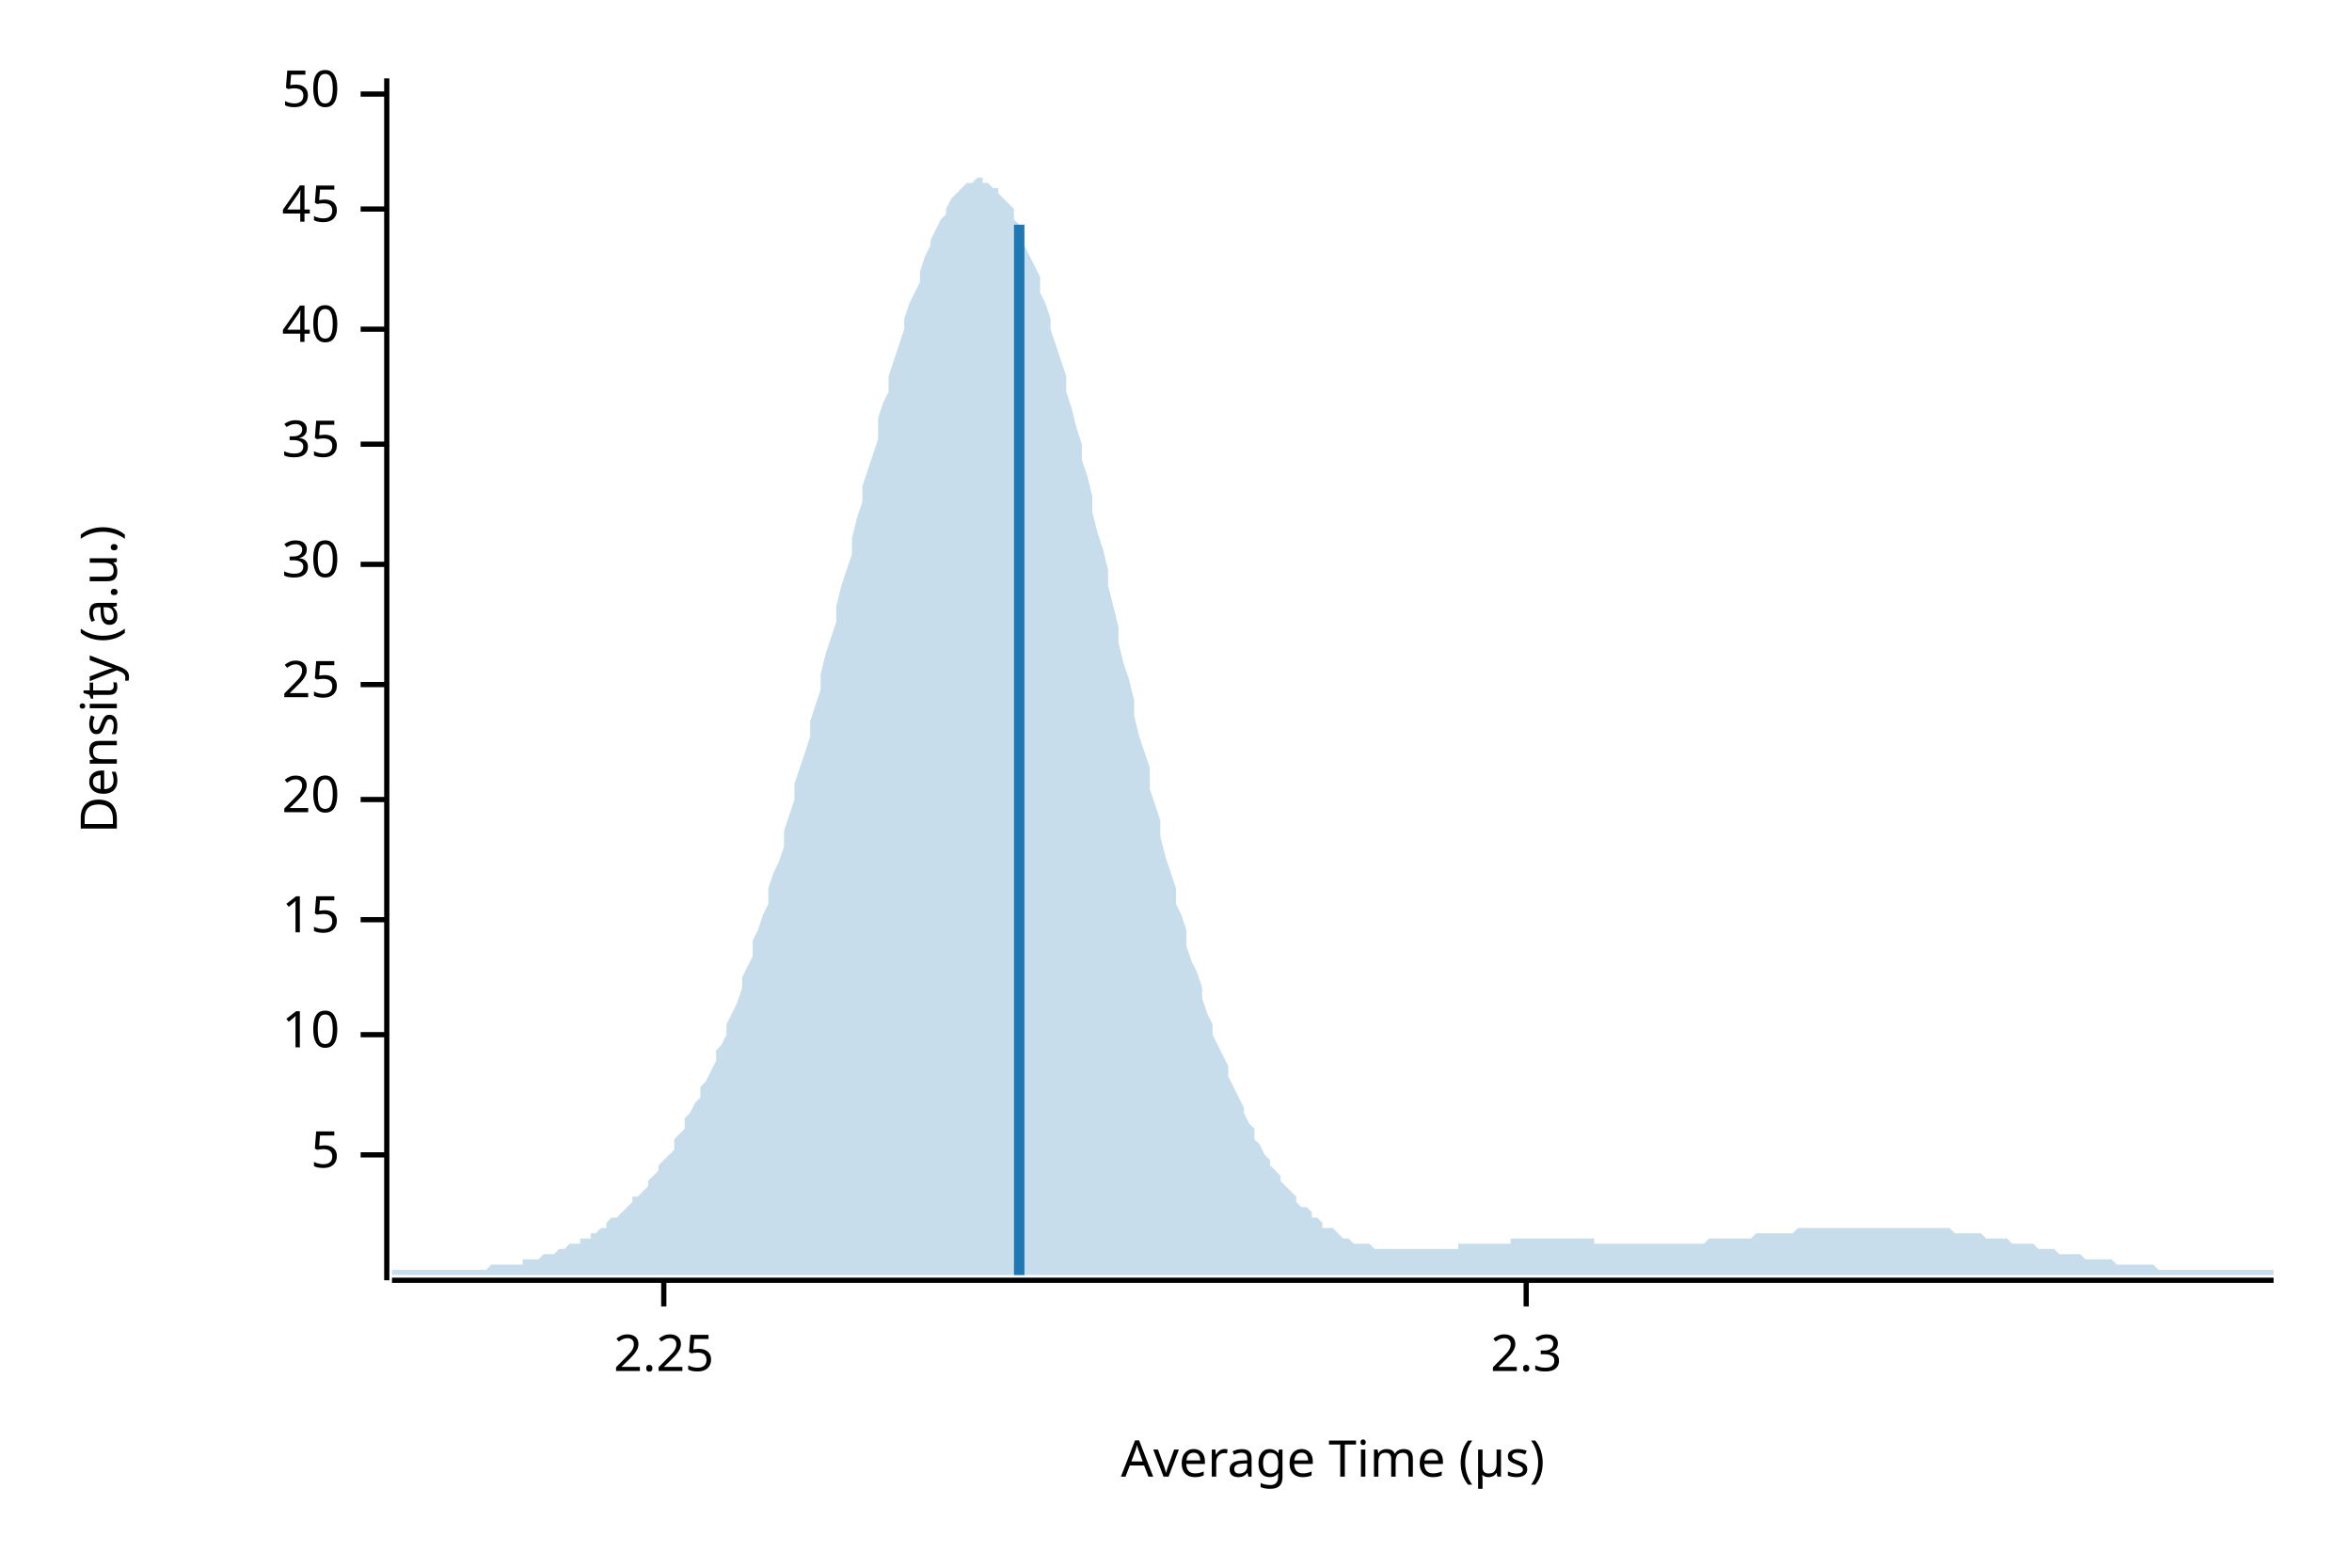
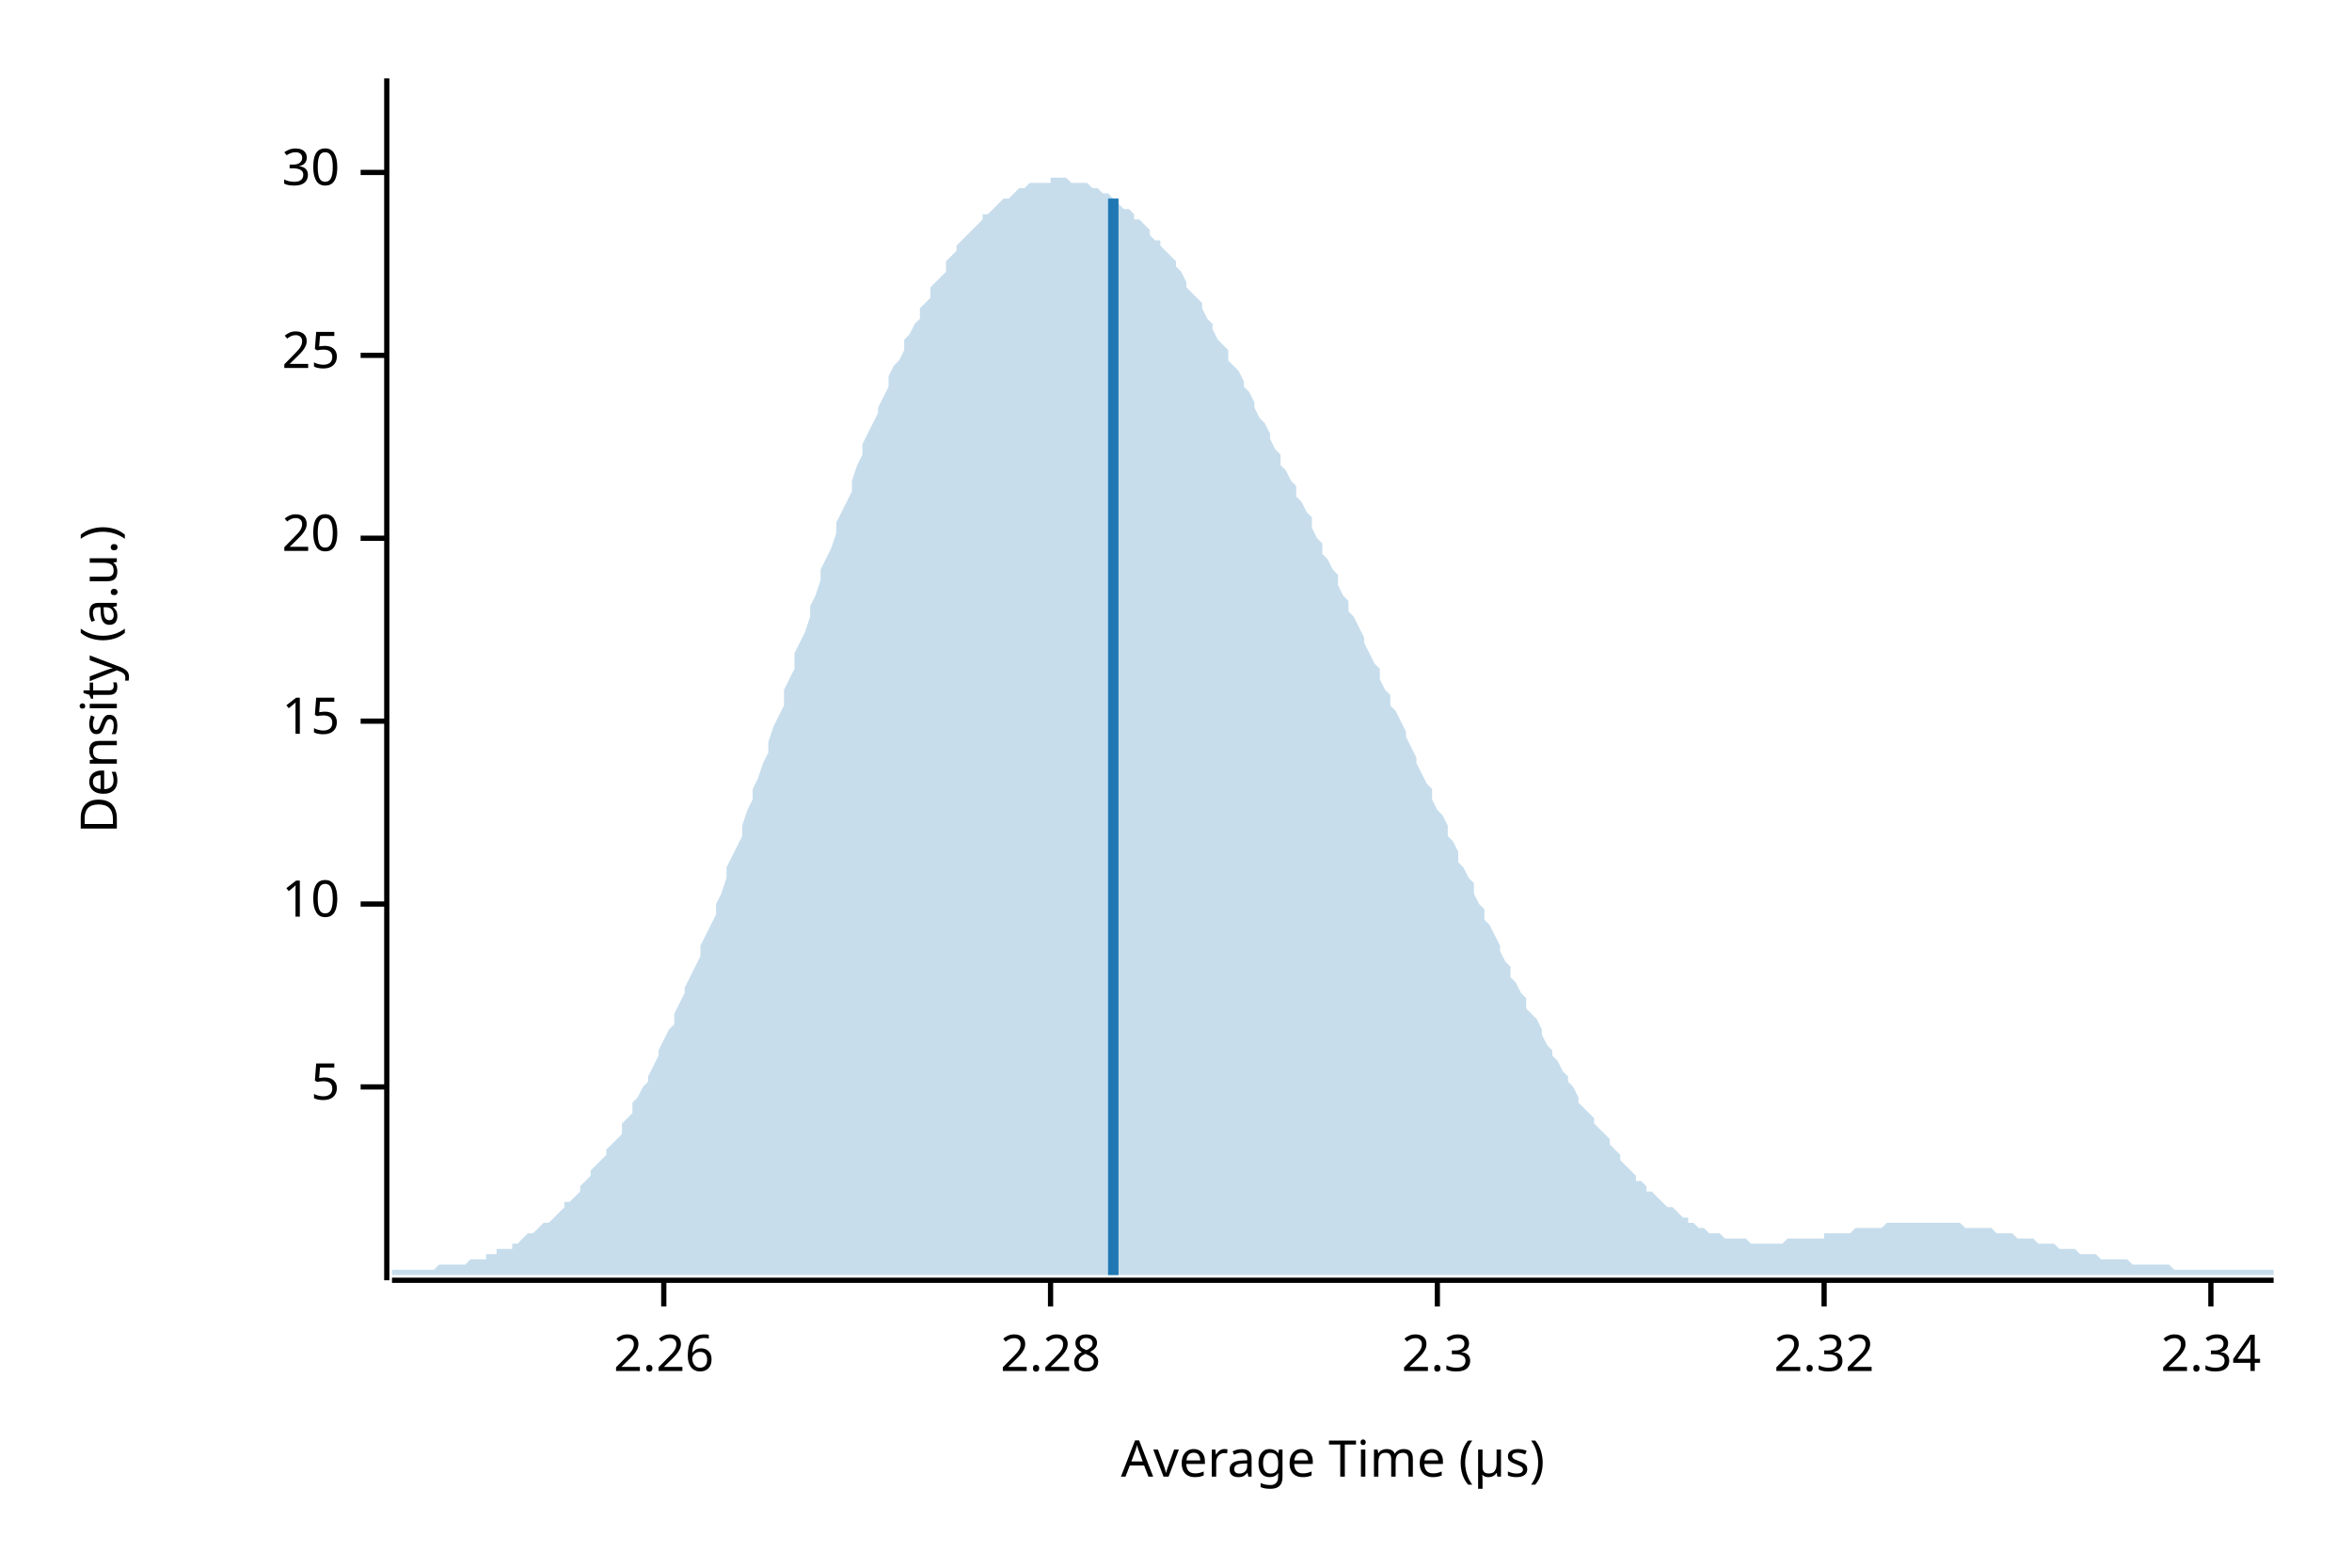
<svg xmlns="http://www.w3.org/2000/svg" width="450" height="300" viewBox="0 0 450 300">
  <text x="15" y="130" dy="0.76em" text-anchor="middle" font-family="sans-serif" font-size="9.677" opacity="1" fill="#000000" transform="rotate(270, 15, 130)">
Density (a.u.)
</text>
  <text x="255" y="285" dy="-0.5ex" text-anchor="middle" font-family="sans-serif" font-size="9.677" opacity="1" fill="#000000">
Average Time (µs)
</text>
  <polyline fill="none" opacity="1" stroke="#000000" stroke-width="1" points="74,15 74,245 " />
-   <text x="65" y="221" dy="0.5ex" text-anchor="end" font-family="sans-serif" font-size="9.677" opacity="1" fill="#000000">
+   <text x="65" y="208" dy="0.5ex" text-anchor="end" font-family="sans-serif" font-size="9.677" opacity="1" fill="#000000">
5
</text>
-   <polyline fill="none" opacity="1" stroke="#000000" stroke-width="1" points="69,221 74,221 " />
-   <text x="65" y="198" dy="0.5ex" text-anchor="end" font-family="sans-serif" font-size="9.677" opacity="1" fill="#000000">
+   <polyline fill="none" opacity="1" stroke="#000000" stroke-width="1" points="69,208 74,208 " />
+   <text x="65" y="173" dy="0.5ex" text-anchor="end" font-family="sans-serif" font-size="9.677" opacity="1" fill="#000000">
10
</text>
-   <polyline fill="none" opacity="1" stroke="#000000" stroke-width="1" points="69,198 74,198 " />
-   <text x="65" y="176" dy="0.5ex" text-anchor="end" font-family="sans-serif" font-size="9.677" opacity="1" fill="#000000">
+   <polyline fill="none" opacity="1" stroke="#000000" stroke-width="1" points="69,173 74,173 " />
+   <text x="65" y="138" dy="0.5ex" text-anchor="end" font-family="sans-serif" font-size="9.677" opacity="1" fill="#000000">
15
</text>
-   <polyline fill="none" opacity="1" stroke="#000000" stroke-width="1" points="69,176 74,176 " />
-   <text x="65" y="153" dy="0.5ex" text-anchor="end" font-family="sans-serif" font-size="9.677" opacity="1" fill="#000000">
+   <polyline fill="none" opacity="1" stroke="#000000" stroke-width="1" points="69,138 74,138 " />
+   <text x="65" y="103" dy="0.5ex" text-anchor="end" font-family="sans-serif" font-size="9.677" opacity="1" fill="#000000">
20
</text>
-   <polyline fill="none" opacity="1" stroke="#000000" stroke-width="1" points="69,153 74,153 " />
-   <text x="65" y="131" dy="0.5ex" text-anchor="end" font-family="sans-serif" font-size="9.677" opacity="1" fill="#000000">
+   <polyline fill="none" opacity="1" stroke="#000000" stroke-width="1" points="69,103 74,103 " />
+   <text x="65" y="68" dy="0.5ex" text-anchor="end" font-family="sans-serif" font-size="9.677" opacity="1" fill="#000000">
25
</text>
-   <polyline fill="none" opacity="1" stroke="#000000" stroke-width="1" points="69,131 74,131 " />
-   <text x="65" y="108" dy="0.5ex" text-anchor="end" font-family="sans-serif" font-size="9.677" opacity="1" fill="#000000">
+   <polyline fill="none" opacity="1" stroke="#000000" stroke-width="1" points="69,68 74,68 " />
+   <text x="65" y="33" dy="0.5ex" text-anchor="end" font-family="sans-serif" font-size="9.677" opacity="1" fill="#000000">
30
</text>
-   <polyline fill="none" opacity="1" stroke="#000000" stroke-width="1" points="69,108 74,108 " />
-   <text x="65" y="85" dy="0.5ex" text-anchor="end" font-family="sans-serif" font-size="9.677" opacity="1" fill="#000000">
- 35
- </text>
-   <polyline fill="none" opacity="1" stroke="#000000" stroke-width="1" points="69,85 74,85 " />
-   <text x="65" y="63" dy="0.5ex" text-anchor="end" font-family="sans-serif" font-size="9.677" opacity="1" fill="#000000">
- 40
- </text>
-   <polyline fill="none" opacity="1" stroke="#000000" stroke-width="1" points="69,63 74,63 " />
-   <text x="65" y="40" dy="0.5ex" text-anchor="end" font-family="sans-serif" font-size="9.677" opacity="1" fill="#000000">
- 45
- </text>
-   <polyline fill="none" opacity="1" stroke="#000000" stroke-width="1" points="69,40 74,40 " />
-   <text x="65" y="18" dy="0.5ex" text-anchor="end" font-family="sans-serif" font-size="9.677" opacity="1" fill="#000000">
- 50
- </text>
-   <polyline fill="none" opacity="1" stroke="#000000" stroke-width="1" points="69,18 74,18 " />
+   <polyline fill="none" opacity="1" stroke="#000000" stroke-width="1" points="69,33 74,33 " />
  <polyline fill="none" opacity="1" stroke="#000000" stroke-width="1" points="75,245 435,245 " />
  <text x="127" y="255" dy="0.76em" text-anchor="middle" font-family="sans-serif" font-size="9.677" opacity="1" fill="#000000">
- 2.25
+ 2.26
</text>
  <polyline fill="none" opacity="1" stroke="#000000" stroke-width="1" points="127,245 127,250 " />
-   <text x="292" y="255" dy="0.76em" text-anchor="middle" font-family="sans-serif" font-size="9.677" opacity="1" fill="#000000">
+   <text x="201" y="255" dy="0.76em" text-anchor="middle" font-family="sans-serif" font-size="9.677" opacity="1" fill="#000000">
+ 2.28
+ </text>
+   <polyline fill="none" opacity="1" stroke="#000000" stroke-width="1" points="201,245 201,250 " />
+   <text x="275" y="255" dy="0.76em" text-anchor="middle" font-family="sans-serif" font-size="9.677" opacity="1" fill="#000000">
2.3
</text>
-   <polyline fill="none" opacity="1" stroke="#000000" stroke-width="1" points="292,245 292,250 " />
-   <polygon opacity="0.25" fill="#1F78B4" points="75,243 75,243 76,243 77,243 77,243 78,243 79,243 80,243 80,243 81,243 82,243 82,243 83,243 84,243 85,243 85,243 86,243 87,243 87,243 88,243 89,243 90,243 90,243 91,243 92,243 93,243 93,243 94,242 95,242 95,242 96,242 97,242 98,242 98,242 99,242 100,242 100,241 101,241 102,241 103,241 103,241 104,240 105,240 106,240 106,240 107,239 108,239 108,239 109,238 110,238 111,238 111,237 112,237 113,237 113,236 114,236 115,235 116,235 116,234 117,233 118,233 119,232 119,232 120,231 121,230 121,229 122,229 123,228 124,227 124,226 125,225 126,224 126,223 127,222 128,221 129,220 129,218 130,217 131,216 131,214 132,213 133,211 134,210 134,208 135,207 136,205 137,203 137,201 138,200 139,198 139,196 140,194 141,192 142,189 142,187 143,185 144,183 144,180 145,178 146,175 147,173 147,170 148,167 149,165 150,162 150,159 151,156 152,153 152,150 153,147 154,144 155,141 155,138 156,135 157,132 157,129 158,125 159,122 160,119 160,116 161,112 162,109 163,106 163,103 164,99 165,96 165,93 166,90 167,87 168,84 168,80 169,77 170,75 170,72 171,69 172,66 173,63 173,61 174,58 175,56 176,54 176,52 177,49 178,47 178,46 179,44 180,42 181,41 181,40 182,38 183,37 183,37 184,36 185,35 186,35 186,35 187,34 188,34 188,35 189,35 190,36 191,36 191,37 192,38 193,39 194,40 194,42 195,43 196,45 196,47 197,49 198,51 199,53 199,56 200,58 201,61 201,63 202,66 203,69 204,72 204,75 205,78 206,82 207,85 207,88 208,91 209,95 209,98 210,102 211,105 212,109 212,112 213,116 214,120 214,123 215,127 216,130 217,134 217,137 218,141 219,144 220,147 220,151 221,154 222,157 222,160 223,164 224,167 225,170 225,173 226,175 227,178 227,181 228,184 229,186 230,189 230,191 231,194 232,196 232,198 233,200 234,202 235,204 235,206 236,208 237,210 238,212 238,213 239,215 240,216 240,218 241,219 242,221 243,222 243,223 244,224 245,225 245,226 246,227 247,228 248,229 248,230 249,231 250,231 251,232 251,233 252,233 253,234 253,235 254,235 255,235 256,236 256,236 257,237 258,237 258,237 259,238 260,238 261,238 261,238 262,238 263,239 264,239 264,239 265,239 266,239 266,239 267,239 268,239 269,239 269,239 270,239 271,239 271,239 272,239 273,239 274,239 274,239 275,239 276,239 277,239 277,239 278,239 279,239 279,238 280,238 281,238 282,238 282,238 283,238 284,238 284,238 285,238 286,238 287,238 287,238 288,238 289,238 289,237 290,237 291,237 292,237 292,237 293,237 294,237 295,237 295,237 296,237 297,237 297,237 298,237 299,237 300,237 300,237 301,237 302,237 302,237 303,237 304,237 305,237 305,238 306,238 307,238 308,238 308,238 309,238 310,238 310,238 311,238 312,238 313,238 313,238 314,238 315,238 315,238 316,238 317,238 318,238 318,238 319,238 320,238 321,238 321,238 322,238 323,238 323,238 324,238 325,238 326,238 326,238 327,237 328,237 328,237 329,237 330,237 331,237 331,237 332,237 333,237 333,237 334,237 335,237 336,236 336,236 337,236 338,236 339,236 339,236 340,236 341,236 341,236 342,236 343,236 344,235 344,235 345,235 346,235 346,235 347,235 348,235 349,235 349,235 350,235 351,235 352,235 352,235 353,235 354,235 354,235 355,235 356,235 357,235 357,235 358,235 359,235 359,235 360,235 361,235 362,235 362,235 363,235 364,235 365,235 365,235 366,235 367,235 367,235 368,235 369,235 370,235 370,235 371,235 372,235 372,235 373,235 374,236 375,236 375,236 376,236 377,236 378,236 378,236 379,236 380,237 380,237 381,237 382,237 383,237 383,237 384,237 385,238 385,238 386,238 387,238 388,238 388,238 389,238 390,239 390,239 391,239 392,239 393,239 393,239 394,240 395,240 396,240 396,240 397,240 398,240 398,240 399,241 400,241 401,241 401,241 402,241 403,241 403,241 404,241 405,242 406,242 406,242 407,242 408,242 409,242 409,242 410,242 411,242 411,242 412,242 413,243 414,243 414,243 415,243 416,243 416,243 417,243 418,243 419,243 419,243 420,243 421,243 422,243 422,243 423,243 424,243 424,243 425,243 426,243 427,243 427,243 428,243 429,243 429,243 430,243 431,243 432,243 432,243 433,243 434,243 435,243 435,244 75,244 " />
-   <polyline fill="none" opacity="1" stroke="#1F78B4" stroke-width="2" points="195,244 195,43 " />
+   <polyline fill="none" opacity="1" stroke="#000000" stroke-width="1" points="275,245 275,250 " />
+   <text x="349" y="255" dy="0.76em" text-anchor="middle" font-family="sans-serif" font-size="9.677" opacity="1" fill="#000000">
+ 2.32
+ </text>
+   <polyline fill="none" opacity="1" stroke="#000000" stroke-width="1" points="349,245 349,250 " />
+   <text x="423" y="255" dy="0.76em" text-anchor="middle" font-family="sans-serif" font-size="9.677" opacity="1" fill="#000000">
+ 2.34
+ </text>
+   <polyline fill="none" opacity="1" stroke="#000000" stroke-width="1" points="423,245 423,250 " />
+   <polygon opacity="0.25" fill="#1F78B4" points="75,243 75,243 76,243 77,243 77,243 78,243 79,243 80,243 80,243 81,243 82,243 82,243 83,243 84,242 85,242 85,242 86,242 87,242 87,242 88,242 89,242 90,241 90,241 91,241 92,241 93,241 93,240 94,240 95,240 95,239 96,239 97,239 98,239 98,238 99,238 100,237 100,237 101,236 102,236 103,235 103,235 104,234 105,234 106,233 106,233 107,232 108,231 108,230 109,230 110,229 111,228 111,227 112,226 113,225 113,224 114,223 115,222 116,221 116,220 117,219 118,218 119,217 119,215 120,214 121,213 121,211 122,210 123,208 124,207 124,206 125,204 126,202 126,201 127,199 128,197 129,196 129,194 130,192 131,190 131,189 132,187 133,185 134,183 134,181 135,179 136,177 137,175 137,173 138,171 139,168 139,166 140,164 141,162 142,160 142,158 143,155 144,153 144,151 145,149 146,146 147,144 147,142 148,139 149,137 150,135 150,132 151,130 152,128 152,125 153,123 154,121 155,118 155,116 156,114 157,111 157,109 158,107 159,105 160,102 160,100 161,98 162,96 163,94 163,92 164,89 165,87 165,85 166,83 167,81 168,79 168,78 169,76 170,74 170,72 171,70 172,69 173,67 173,65 174,64 175,62 176,61 176,59 177,58 178,57 178,55 179,54 180,53 181,52 181,50 182,49 183,48 183,47 184,46 185,45 186,44 186,44 187,43 188,42 188,41 189,41 190,40 191,39 191,39 192,38 193,38 194,37 194,37 195,36 196,36 196,36 197,35 198,35 199,35 199,35 200,35 201,35 201,34 202,34 203,34 204,34 204,34 205,35 206,35 207,35 207,35 208,35 209,36 209,36 210,36 211,37 212,37 212,37 213,38 214,38 214,39 215,40 216,40 217,41 217,42 218,42 219,43 220,44 220,45 221,46 222,46 222,47 223,48 224,49 225,50 225,51 226,52 227,54 227,55 228,56 229,57 230,58 230,59 231,61 232,62 232,63 233,65 234,66 235,67 235,69 236,70 237,71 238,73 238,74 239,75 240,77 240,78 241,80 242,81 243,83 243,84 244,86 245,87 245,89 246,90 247,92 248,93 248,95 249,96 250,98 251,99 251,101 252,103 253,104 253,106 254,107 255,109 256,110 256,112 257,114 258,115 258,117 259,118 260,120 261,122 261,123 262,125 263,127 264,128 264,130 265,132 266,133 266,135 267,136 268,138 269,140 269,141 270,143 271,145 271,146 272,148 273,150 274,151 274,153 275,155 276,156 277,158 277,160 278,161 279,163 279,165 280,166 281,168 282,169 282,171 283,173 284,174 284,176 285,177 286,179 287,181 287,182 288,184 289,185 289,187 290,188 291,190 292,191 292,193 293,194 294,195 295,197 295,198 296,200 297,201 297,202 298,203 299,205 300,206 300,207 301,208 302,210 302,211 303,212 304,213 305,214 305,215 306,216 307,217 308,218 308,219 309,220 310,221 310,222 311,223 312,224 313,225 313,226 314,226 315,227 315,228 316,228 317,229 318,230 318,230 319,231 320,231 321,232 321,232 322,233 323,233 323,234 324,234 325,235 326,235 326,235 327,236 328,236 328,236 329,236 330,237 331,237 331,237 332,237 333,237 333,237 334,237 335,238 336,238 336,238 337,238 338,238 339,238 339,238 340,238 341,238 341,238 342,237 343,237 344,237 344,237 345,237 346,237 346,237 347,237 348,237 349,237 349,236 350,236 351,236 352,236 352,236 353,236 354,236 354,236 355,235 356,235 357,235 357,235 358,235 359,235 359,235 360,235 361,234 362,234 362,234 363,234 364,234 365,234 365,234 366,234 367,234 367,234 368,234 369,234 370,234 370,234 371,234 372,234 372,234 373,234 374,234 375,234 375,234 376,235 377,235 378,235 378,235 379,235 380,235 380,235 381,235 382,236 383,236 383,236 384,236 385,236 385,236 386,237 387,237 388,237 388,237 389,237 390,238 390,238 391,238 392,238 393,238 393,238 394,239 395,239 396,239 396,239 397,239 398,240 398,240 399,240 400,240 401,240 401,240 402,241 403,241 403,241 404,241 405,241 406,241 406,241 407,241 408,242 409,242 409,242 410,242 411,242 411,242 412,242 413,242 414,242 414,242 415,242 416,243 416,243 417,243 418,243 419,243 419,243 420,243 421,243 422,243 422,243 423,243 424,243 424,243 425,243 426,243 427,243 427,243 428,243 429,243 429,243 430,243 431,243 432,243 432,243 433,243 434,243 435,243 435,244 75,244 " />
+   <polyline fill="none" opacity="1" stroke="#1F78B4" stroke-width="2" points="213,244 213,38 " />
</svg>
